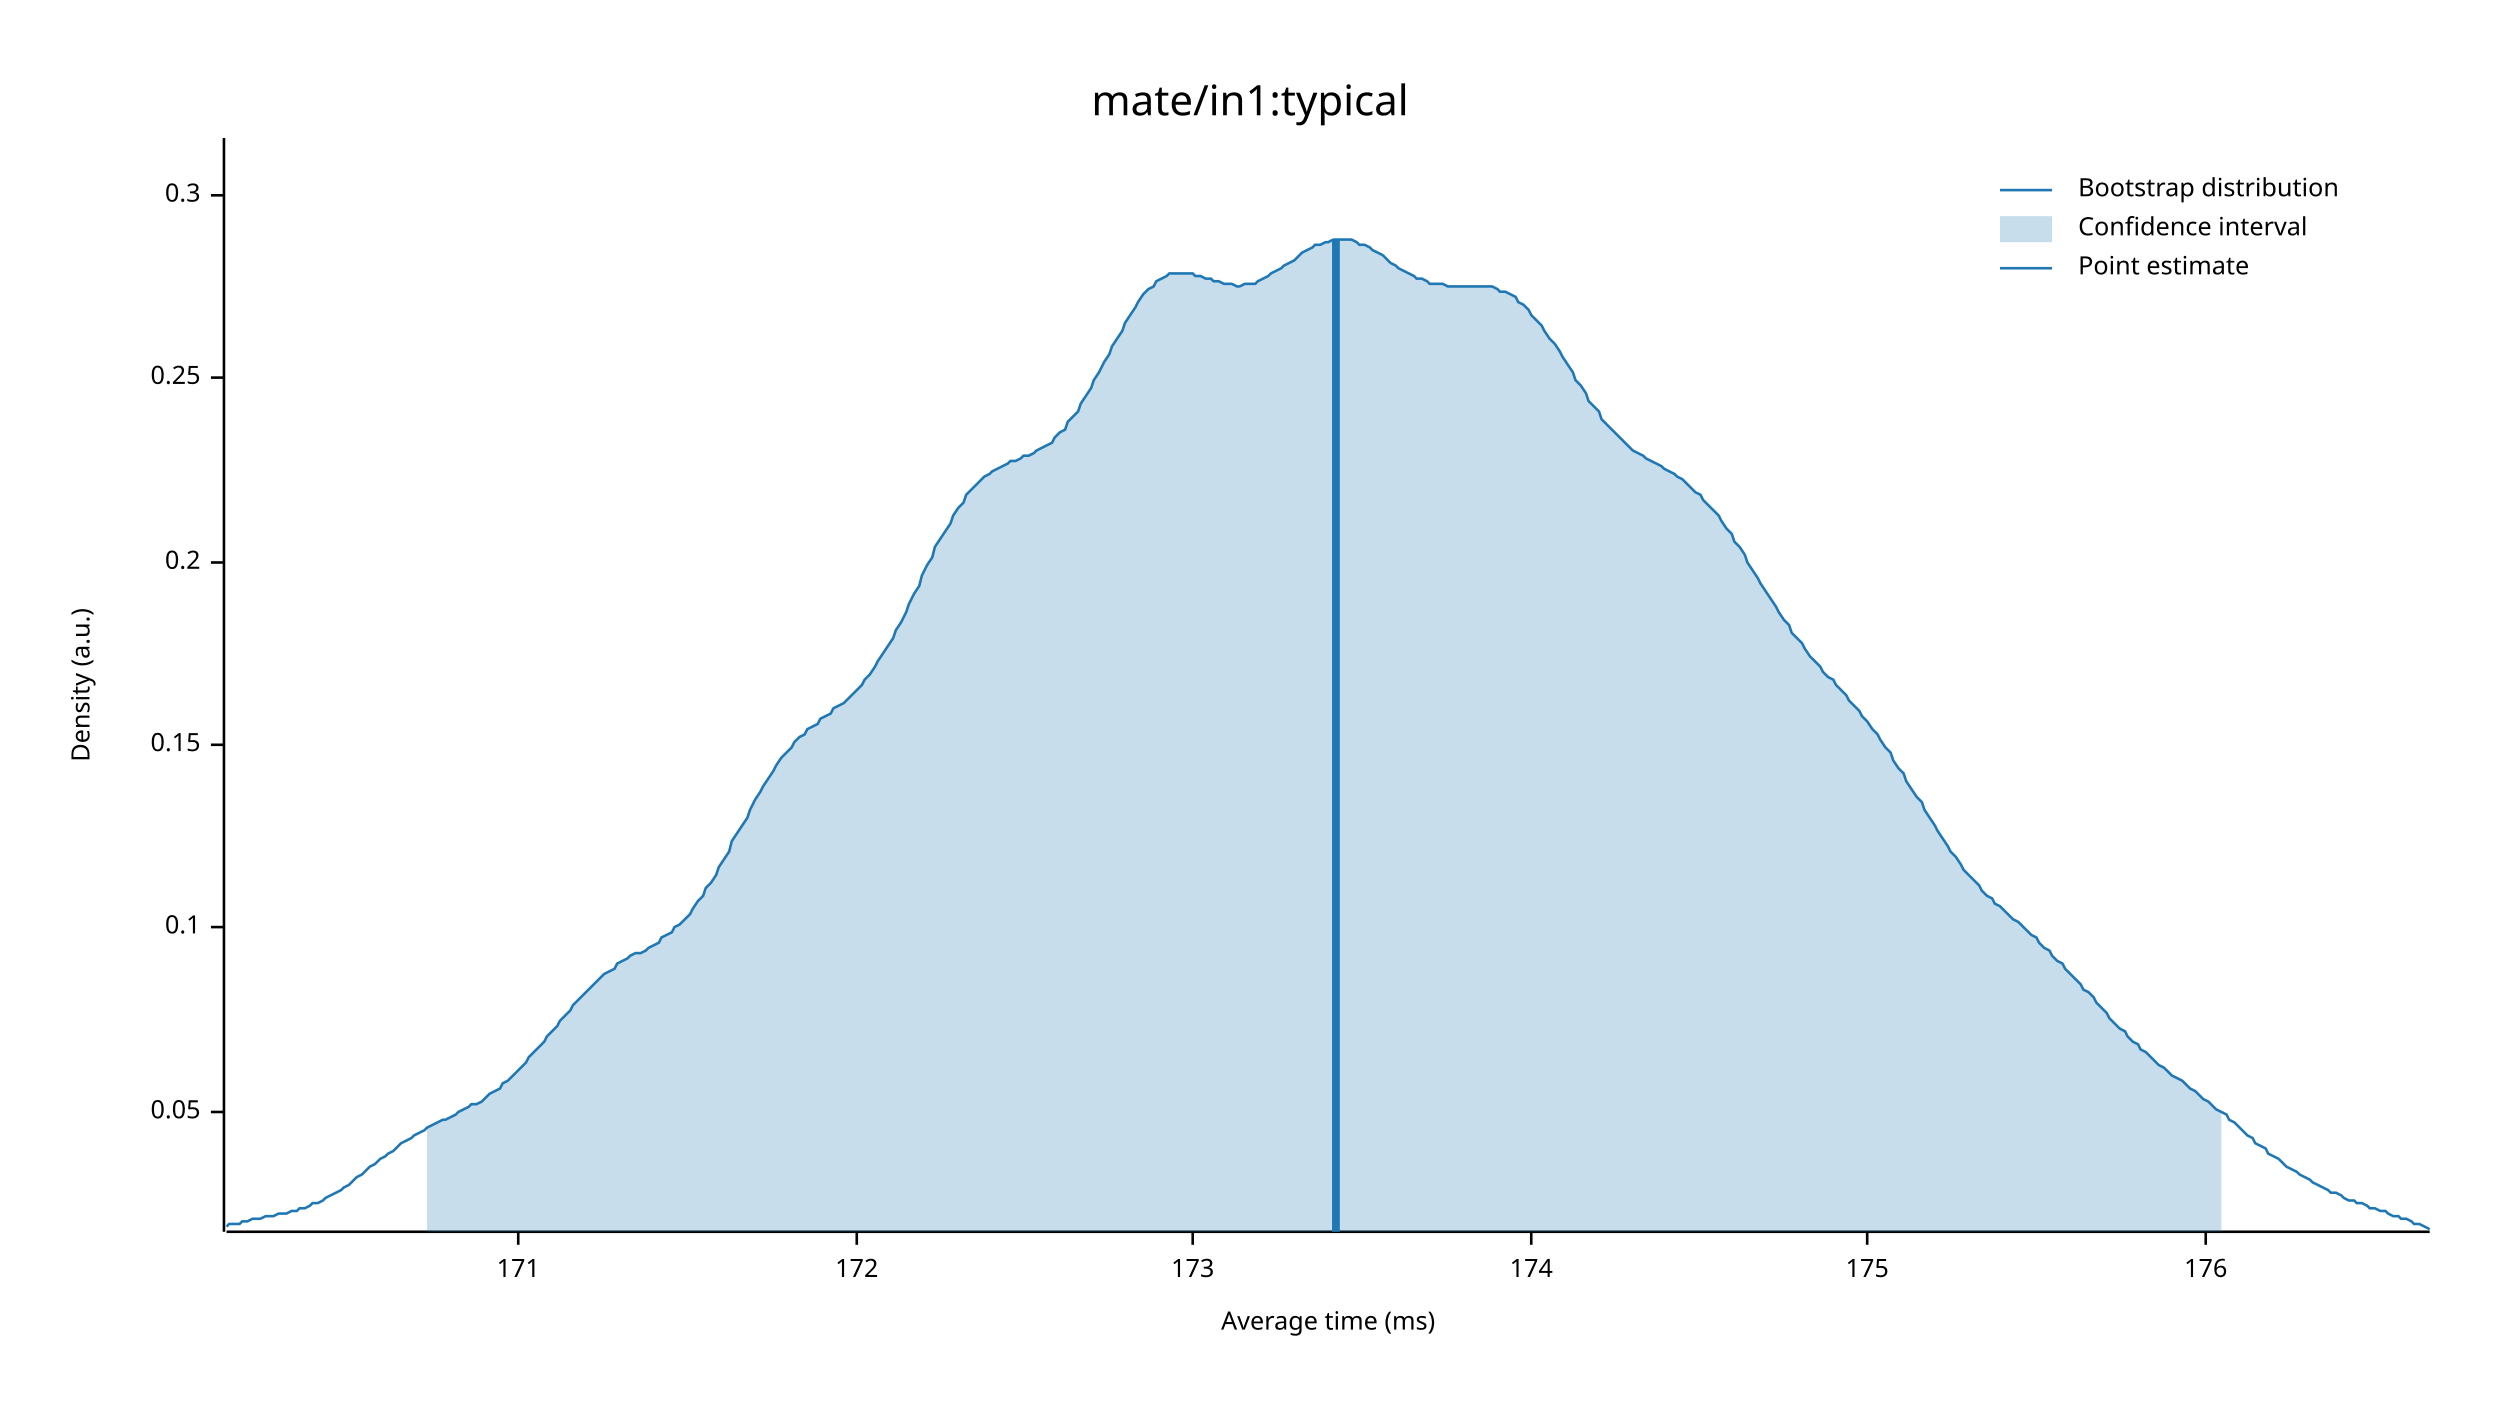
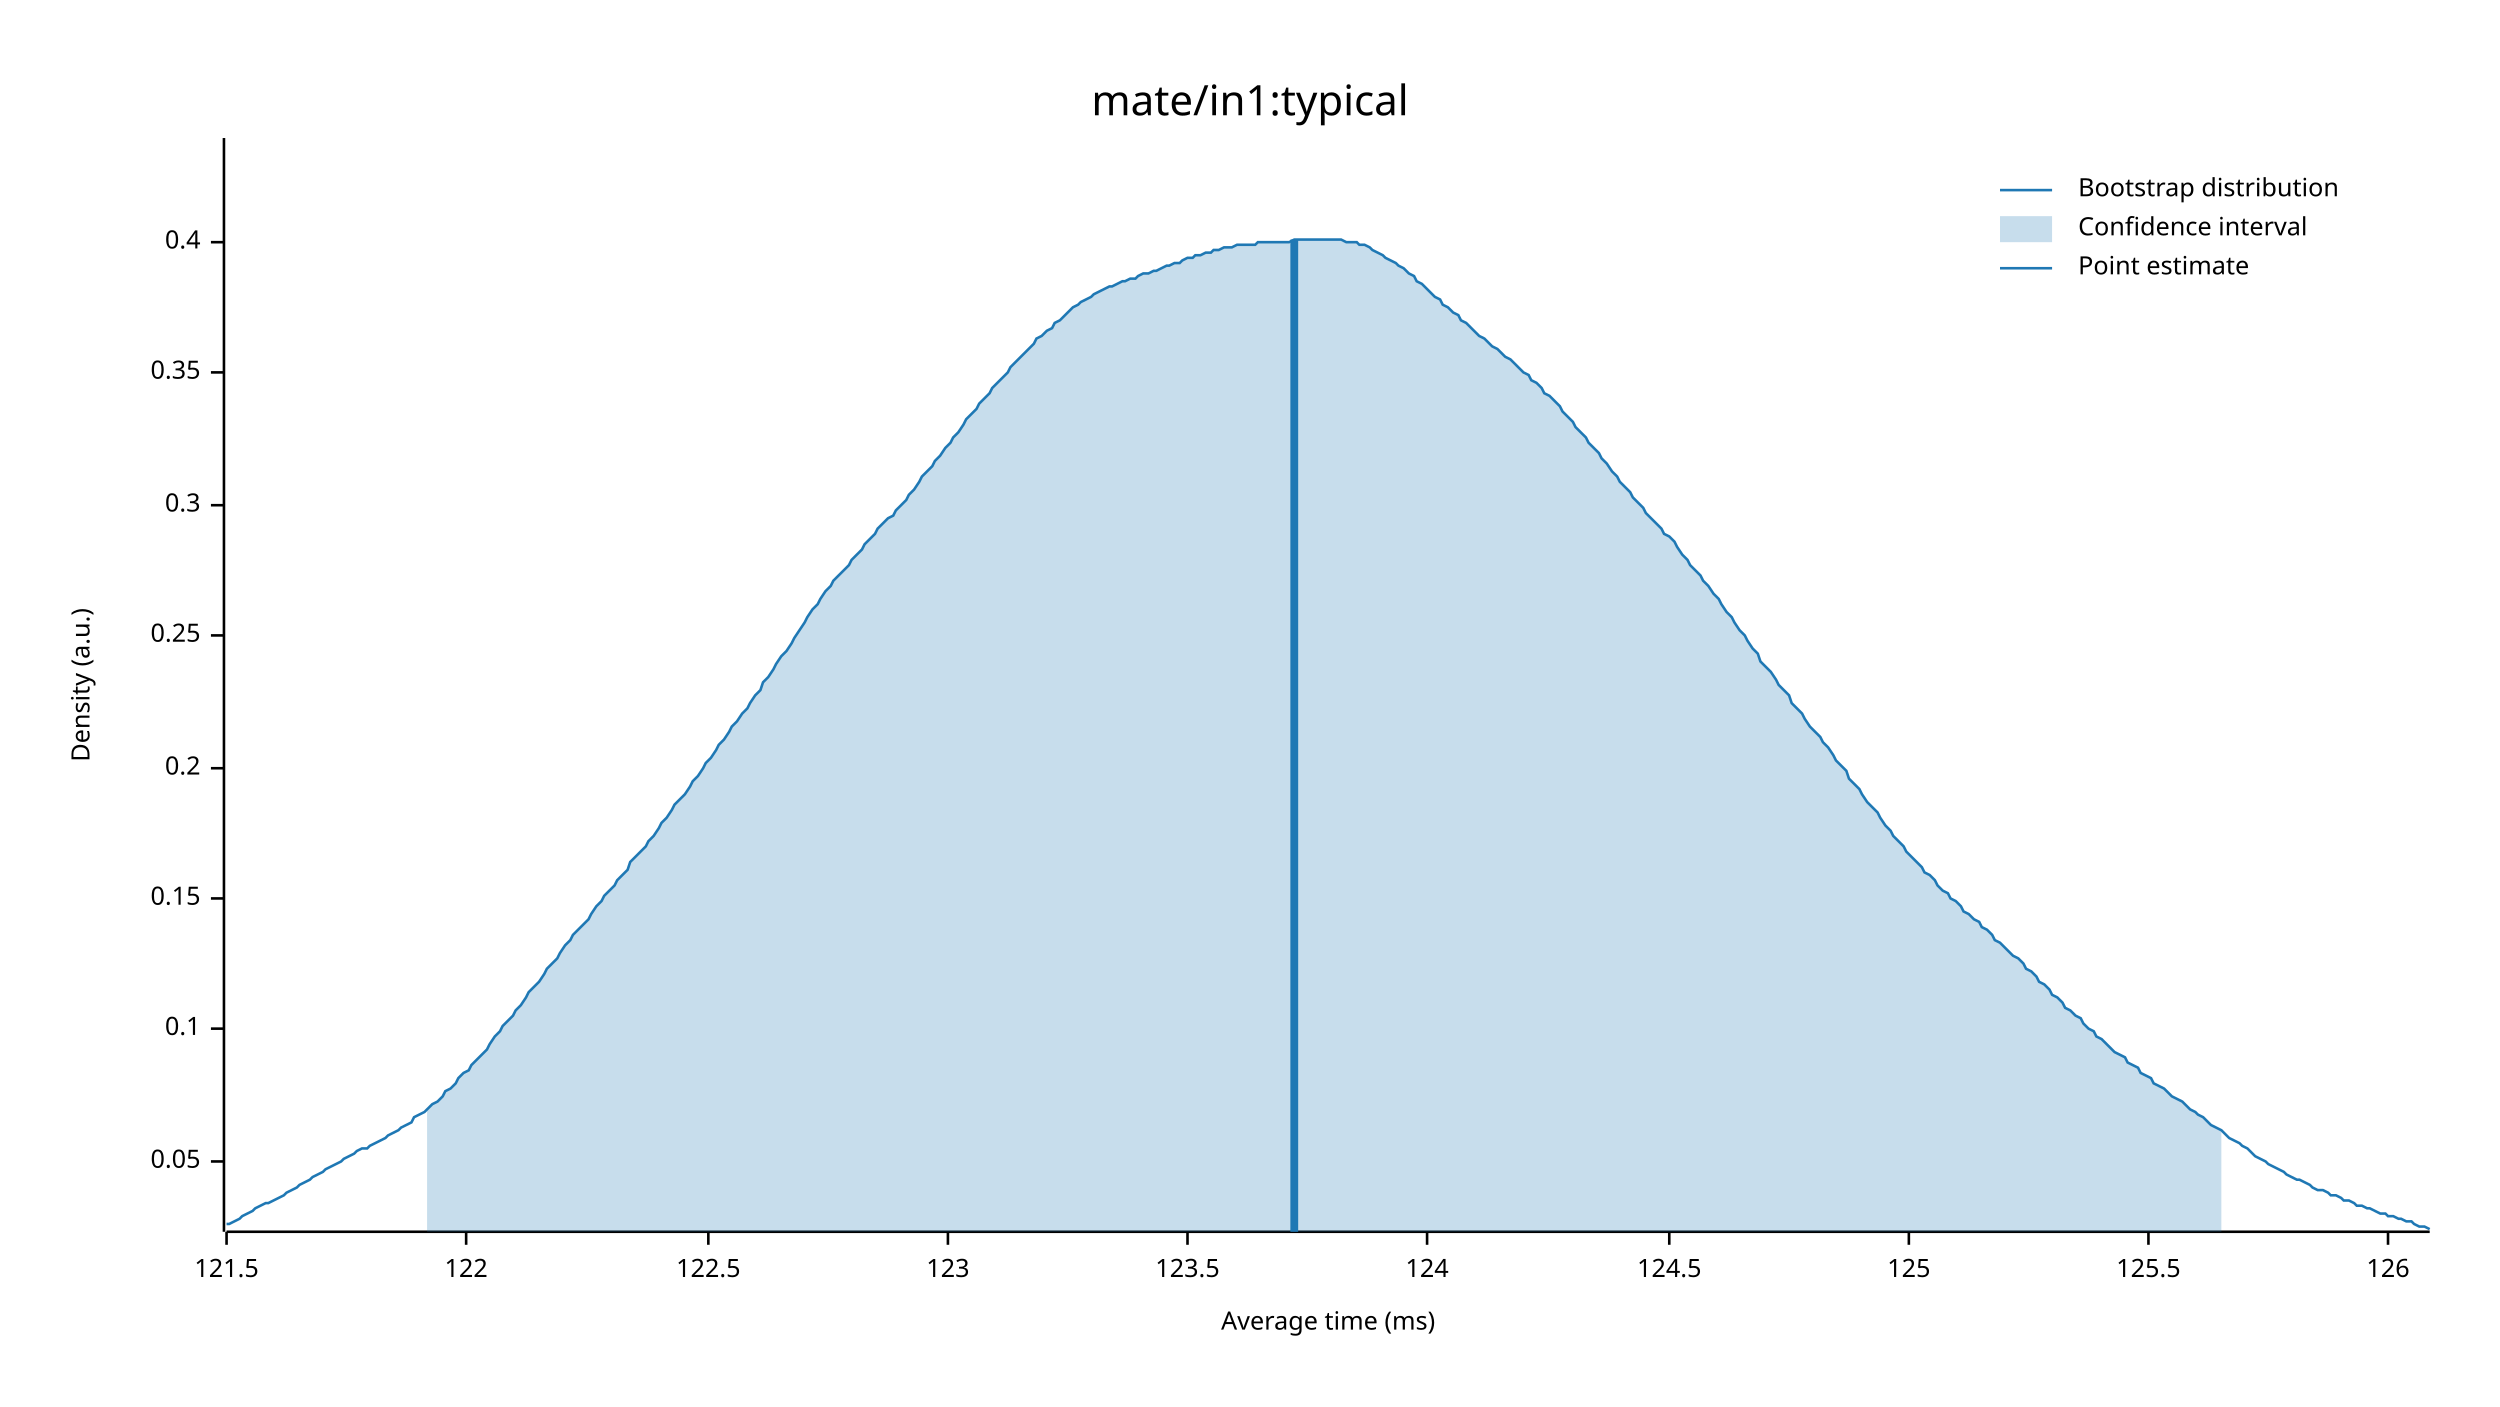
<svg xmlns="http://www.w3.org/2000/svg" width="960" height="540" viewBox="0 0 960 540">
  <text x="480" y="32" dy="0.76em" text-anchor="middle" font-family="sans-serif" font-size="16.129" opacity="1" fill="#000000">
mate/in1:typical
</text>
  <text x="27" y="263" dy="0.76em" text-anchor="middle" font-family="sans-serif" font-size="9.677" opacity="1" fill="#000000" transform="rotate(270, 27, 263)">
Density (a.u.)
</text>
  <text x="510" y="513" dy="-0.5ex" text-anchor="middle" font-family="sans-serif" font-size="9.677" opacity="1" fill="#000000">
Average time (ms)
</text>
  <polyline fill="none" opacity="1" stroke="#000000" stroke-width="1" points="86,53 86,473 " />
-   <text x="77" y="427" dy="0.5ex" text-anchor="end" font-family="sans-serif" font-size="9.677" opacity="1" fill="#000000">
+   <text x="77" y="446" dy="0.5ex" text-anchor="end" font-family="sans-serif" font-size="9.677" opacity="1" fill="#000000">
0.05
</text>
-   <polyline fill="none" opacity="1" stroke="#000000" stroke-width="1" points="81,427 86,427 " />
-   <text x="77" y="356" dy="0.5ex" text-anchor="end" font-family="sans-serif" font-size="9.677" opacity="1" fill="#000000">
+   <polyline fill="none" opacity="1" stroke="#000000" stroke-width="1" points="81,446 86,446 " />
+   <text x="77" y="395" dy="0.5ex" text-anchor="end" font-family="sans-serif" font-size="9.677" opacity="1" fill="#000000">
0.1
</text>
-   <polyline fill="none" opacity="1" stroke="#000000" stroke-width="1" points="81,356 86,356 " />
-   <text x="77" y="286" dy="0.5ex" text-anchor="end" font-family="sans-serif" font-size="9.677" opacity="1" fill="#000000">
+   <polyline fill="none" opacity="1" stroke="#000000" stroke-width="1" points="81,395 86,395 " />
+   <text x="77" y="345" dy="0.5ex" text-anchor="end" font-family="sans-serif" font-size="9.677" opacity="1" fill="#000000">
0.15
</text>
-   <polyline fill="none" opacity="1" stroke="#000000" stroke-width="1" points="81,286 86,286 " />
-   <text x="77" y="216" dy="0.5ex" text-anchor="end" font-family="sans-serif" font-size="9.677" opacity="1" fill="#000000">
+   <polyline fill="none" opacity="1" stroke="#000000" stroke-width="1" points="81,345 86,345 " />
+   <text x="77" y="295" dy="0.5ex" text-anchor="end" font-family="sans-serif" font-size="9.677" opacity="1" fill="#000000">
0.2
</text>
-   <polyline fill="none" opacity="1" stroke="#000000" stroke-width="1" points="81,216 86,216 " />
-   <text x="77" y="145" dy="0.5ex" text-anchor="end" font-family="sans-serif" font-size="9.677" opacity="1" fill="#000000">
+   <polyline fill="none" opacity="1" stroke="#000000" stroke-width="1" points="81,295 86,295 " />
+   <text x="77" y="244" dy="0.5ex" text-anchor="end" font-family="sans-serif" font-size="9.677" opacity="1" fill="#000000">
0.25
</text>
-   <polyline fill="none" opacity="1" stroke="#000000" stroke-width="1" points="81,145 86,145 " />
-   <text x="77" y="75" dy="0.5ex" text-anchor="end" font-family="sans-serif" font-size="9.677" opacity="1" fill="#000000">
+   <polyline fill="none" opacity="1" stroke="#000000" stroke-width="1" points="81,244 86,244 " />
+   <text x="77" y="194" dy="0.5ex" text-anchor="end" font-family="sans-serif" font-size="9.677" opacity="1" fill="#000000">
0.3
</text>
-   <polyline fill="none" opacity="1" stroke="#000000" stroke-width="1" points="81,75 86,75 " />
+   <polyline fill="none" opacity="1" stroke="#000000" stroke-width="1" points="81,194 86,194 " />
+   <text x="77" y="143" dy="0.5ex" text-anchor="end" font-family="sans-serif" font-size="9.677" opacity="1" fill="#000000">
+ 0.35
+ </text>
+   <polyline fill="none" opacity="1" stroke="#000000" stroke-width="1" points="81,143 86,143 " />
+   <text x="77" y="93" dy="0.5ex" text-anchor="end" font-family="sans-serif" font-size="9.677" opacity="1" fill="#000000">
+ 0.4
+ </text>
+   <polyline fill="none" opacity="1" stroke="#000000" stroke-width="1" points="81,93 86,93 " />
  <polyline fill="none" opacity="1" stroke="#000000" stroke-width="1" points="87,473 933,473 " />
-   <text x="199" y="483" dy="0.76em" text-anchor="middle" font-family="sans-serif" font-size="9.677" opacity="1" fill="#000000">
- 171
+   <text x="87" y="483" dy="0.76em" text-anchor="middle" font-family="sans-serif" font-size="9.677" opacity="1" fill="#000000">
+ 121.5
</text>
-   <polyline fill="none" opacity="1" stroke="#000000" stroke-width="1" points="199,473 199,478 " />
-   <text x="329" y="483" dy="0.76em" text-anchor="middle" font-family="sans-serif" font-size="9.677" opacity="1" fill="#000000">
- 172
+   <polyline fill="none" opacity="1" stroke="#000000" stroke-width="1" points="87,473 87,478 " />
+   <text x="179" y="483" dy="0.76em" text-anchor="middle" font-family="sans-serif" font-size="9.677" opacity="1" fill="#000000">
+ 122
</text>
-   <polyline fill="none" opacity="1" stroke="#000000" stroke-width="1" points="329,473 329,478 " />
-   <text x="458" y="483" dy="0.76em" text-anchor="middle" font-family="sans-serif" font-size="9.677" opacity="1" fill="#000000">
- 173
+   <polyline fill="none" opacity="1" stroke="#000000" stroke-width="1" points="179,473 179,478 " />
+   <text x="272" y="483" dy="0.76em" text-anchor="middle" font-family="sans-serif" font-size="9.677" opacity="1" fill="#000000">
+ 122.5
</text>
-   <polyline fill="none" opacity="1" stroke="#000000" stroke-width="1" points="458,473 458,478 " />
-   <text x="588" y="483" dy="0.76em" text-anchor="middle" font-family="sans-serif" font-size="9.677" opacity="1" fill="#000000">
- 174
+   <polyline fill="none" opacity="1" stroke="#000000" stroke-width="1" points="272,473 272,478 " />
+   <text x="364" y="483" dy="0.76em" text-anchor="middle" font-family="sans-serif" font-size="9.677" opacity="1" fill="#000000">
+ 123
</text>
-   <polyline fill="none" opacity="1" stroke="#000000" stroke-width="1" points="588,473 588,478 " />
-   <text x="717" y="483" dy="0.76em" text-anchor="middle" font-family="sans-serif" font-size="9.677" opacity="1" fill="#000000">
- 175
+   <polyline fill="none" opacity="1" stroke="#000000" stroke-width="1" points="364,473 364,478 " />
+   <text x="456" y="483" dy="0.76em" text-anchor="middle" font-family="sans-serif" font-size="9.677" opacity="1" fill="#000000">
+ 123.5
</text>
-   <polyline fill="none" opacity="1" stroke="#000000" stroke-width="1" points="717,473 717,478 " />
-   <text x="847" y="483" dy="0.76em" text-anchor="middle" font-family="sans-serif" font-size="9.677" opacity="1" fill="#000000">
- 176
+   <polyline fill="none" opacity="1" stroke="#000000" stroke-width="1" points="456,473 456,478 " />
+   <text x="548" y="483" dy="0.76em" text-anchor="middle" font-family="sans-serif" font-size="9.677" opacity="1" fill="#000000">
+ 124
</text>
-   <polyline fill="none" opacity="1" stroke="#000000" stroke-width="1" points="847,473 847,478 " />
-   <polyline fill="none" opacity="1" stroke="#1F78B4" stroke-width="1" points="87,471 88,470 90,470 92,470 93,469 95,469 97,468 98,468 100,468 102,467 103,467 105,467 107,466 109,466 110,466 112,465 114,465 115,464 117,464 119,463 120,462 122,462 124,461 125,460 127,459 129,458 131,457 132,456 134,455 136,453 137,452 139,451 141,449 142,448 144,447 146,445 148,444 149,443 151,442 153,440 154,439 156,438 158,437 159,436 161,435 163,434 164,433 166,432 168,431 170,430 171,430 173,429 175,428 176,427 178,426 180,425 181,424 183,424 185,423 187,421 188,420 190,419 192,418 193,416 195,415 197,413 198,412 200,410 202,408 203,406 205,404 207,402 209,400 210,398 212,396 214,394 215,392 217,390 219,388 220,386 222,384 224,382 226,380 227,379 229,377 231,375 232,374 234,373 236,372 237,370 239,369 241,368 242,367 244,366 246,366 248,365 249,364 251,363 253,362 254,360 256,359 258,358 259,356 261,355 263,353 265,351 266,349 268,346 270,344 271,341 273,339 275,336 276,333 278,330 280,327 281,323 283,320 285,317 287,314 288,311 290,307 292,304 293,302 295,299 297,296 298,294 300,291 302,289 304,287 305,285 307,283 309,282 310,280 312,279 314,278 315,276 317,275 319,274 320,272 322,271 324,270 326,268 327,267 329,265 331,263 332,261 334,259 336,256 337,254 339,251 341,248 343,245 344,242 346,239 348,235 349,232 351,228 353,225 354,221 356,217 358,214 359,210 361,207 363,204 365,201 366,198 368,195 370,193 371,190 373,188 375,186 376,185 378,183 380,182 381,181 383,180 385,179 387,178 388,177 390,177 392,176 393,175 395,175 397,174 398,173 400,172 402,171 404,170 405,168 407,166 409,165 410,162 412,160 414,158 415,155 417,152 419,149 420,146 422,143 424,139 426,136 427,133 429,130 431,127 432,124 434,121 436,118 437,116 439,113 441,111 443,110 444,108 446,107 448,106 449,105 451,105 453,105 454,105 456,105 458,105 459,106 461,106 463,107 465,107 466,108 468,108 470,109 471,109 473,109 475,110 476,110 478,109 480,109 482,109 483,108 485,107 487,106 488,105 490,104 492,103 493,102 495,101 497,100 498,99 500,97 502,96 504,95 505,94 507,94 509,93 510,93 512,92 514,92 515,92 517,92 519,92 521,93 522,94 524,94 526,95 527,96 529,97 531,98 532,99 534,101 536,102 537,103 539,104 541,105 543,106 544,107 546,107 548,108 549,109 551,109 553,109 554,109 556,110 558,110 560,110 561,110 563,110 565,110 566,110 568,110 570,110 571,110 573,110 575,111 576,112 578,112 580,113 582,114 583,116 585,117 587,119 588,121 590,123 592,125 593,127 595,130 597,132 599,135 600,137 602,140 604,143 605,146 607,148 609,151 610,154 612,156 614,158 615,161 617,163 619,165 621,167 622,168 624,170 626,172 627,173 629,174 631,175 632,176 634,177 636,178 638,179 639,180 641,181 643,182 644,183 646,184 648,186 649,187 651,189 653,190 654,192 656,194 658,196 660,198 661,200 663,203 665,205 666,208 668,210 670,213 671,216 673,219 675,222 676,224 678,227 680,230 682,233 683,235 685,238 687,240 688,243 690,245 692,247 693,249 695,252 697,254 699,256 700,258 702,260 704,261 705,263 707,265 709,267 710,269 712,271 714,273 715,275 717,277 719,280 721,282 722,284 724,287 726,289 727,292 729,295 731,297 732,300 734,303 736,306 738,308 739,311 741,314 743,317 744,319 746,322 748,325 749,327 751,329 753,332 754,334 756,336 758,338 760,340 761,342 763,344 765,345 766,347 768,348 770,350 771,351 773,353 775,354 777,356 778,357 780,359 782,360 783,362 785,364 787,365 788,367 790,369 792,370 793,372 795,374 797,376 799,378 800,380 802,381 804,383 805,385 807,387 809,389 810,391 812,393 814,395 816,396 817,398 819,400 821,401 822,403 824,404 826,406 827,407 829,409 831,410 832,411 834,413 836,414 838,415 839,416 841,418 843,419 844,420 846,422 848,423 849,424 851,426 853,427 855,428 856,430 858,431 860,433 861,434 863,436 865,437 866,439 868,440 870,441 871,443 873,444 875,445 877,447 878,448 880,449 882,450 883,451 885,452 887,453 888,454 890,455 892,456 894,457 895,458 897,458 899,459 900,460 902,461 904,461 905,462 907,462 909,463 910,464 912,464 914,465 916,465 917,466 919,467 921,467 922,468 924,468 926,469 927,470 929,470 931,471 933,472 " />
-   <polygon opacity="0.25" fill="#1F78B4" points="164,433 166,432 168,431 170,430 171,430 173,429 175,428 176,427 178,426 180,425 181,424 183,424 185,423 187,421 188,420 190,419 192,418 193,416 195,415 197,413 198,412 200,410 202,408 203,406 205,404 207,402 209,400 210,398 212,396 214,394 215,392 217,390 219,388 220,386 222,384 224,382 226,380 227,379 229,377 231,375 232,374 234,373 236,372 237,370 239,369 241,368 242,367 244,366 246,366 248,365 249,364 251,363 253,362 254,360 256,359 258,358 259,356 261,355 263,353 265,351 266,349 268,346 270,344 271,341 273,339 275,336 276,333 278,330 280,327 281,323 283,320 285,317 287,314 288,311 290,307 292,304 293,302 295,299 297,296 298,294 300,291 302,289 304,287 305,285 307,283 309,282 310,280 312,279 314,278 315,276 317,275 319,274 320,272 322,271 324,270 326,268 327,267 329,265 331,263 332,261 334,259 336,256 337,254 339,251 341,248 343,245 344,242 346,239 348,235 349,232 351,228 353,225 354,221 356,217 358,214 359,210 361,207 363,204 365,201 366,198 368,195 370,193 371,190 373,188 375,186 376,185 378,183 380,182 381,181 383,180 385,179 387,178 388,177 390,177 392,176 393,175 395,175 397,174 398,173 400,172 402,171 404,170 405,168 407,166 409,165 410,162 412,160 414,158 415,155 417,152 419,149 420,146 422,143 424,139 426,136 427,133 429,130 431,127 432,124 434,121 436,118 437,116 439,113 441,111 443,110 444,108 446,107 448,106 449,105 451,105 453,105 454,105 456,105 458,105 459,106 461,106 463,107 465,107 466,108 468,108 470,109 471,109 473,109 475,110 476,110 478,109 480,109 482,109 483,108 485,107 487,106 488,105 490,104 492,103 493,102 495,101 497,100 498,99 500,97 502,96 504,95 505,94 507,94 509,93 510,93 512,92 514,92 515,92 517,92 519,92 521,93 522,94 524,94 526,95 527,96 529,97 531,98 532,99 534,101 536,102 537,103 539,104 541,105 543,106 544,107 546,107 548,108 549,109 551,109 553,109 554,109 556,110 558,110 560,110 561,110 563,110 565,110 566,110 568,110 570,110 571,110 573,110 575,111 576,112 578,112 580,113 582,114 583,116 585,117 587,119 588,121 590,123 592,125 593,127 595,130 597,132 599,135 600,137 602,140 604,143 605,146 607,148 609,151 610,154 612,156 614,158 615,161 617,163 619,165 621,167 622,168 624,170 626,172 627,173 629,174 631,175 632,176 634,177 636,178 638,179 639,180 641,181 643,182 644,183 646,184 648,186 649,187 651,189 653,190 654,192 656,194 658,196 660,198 661,200 663,203 665,205 666,208 668,210 670,213 671,216 673,219 675,222 676,224 678,227 680,230 682,233 683,235 685,238 687,240 688,243 690,245 692,247 693,249 695,252 697,254 699,256 700,258 702,260 704,261 705,263 707,265 709,267 710,269 712,271 714,273 715,275 717,277 719,280 721,282 722,284 724,287 726,289 727,292 729,295 731,297 732,300 734,303 736,306 738,308 739,311 741,314 743,317 744,319 746,322 748,325 749,327 751,329 753,332 754,334 756,336 758,338 760,340 761,342 763,344 765,345 766,347 768,348 770,350 771,351 773,353 775,354 777,356 778,357 780,359 782,360 783,362 785,364 787,365 788,367 790,369 792,370 793,372 795,374 797,376 799,378 800,380 802,381 804,383 805,385 807,387 809,389 810,391 812,393 814,395 816,396 817,398 819,400 821,401 822,403 824,404 826,406 827,407 829,409 831,410 832,411 834,413 836,414 838,415 839,416 841,418 843,419 844,420 846,422 848,423 849,424 851,426 853,427 853,473 164,473 " />
-   <polyline fill="none" opacity="1" stroke="#1F78B4" stroke-width="3" points="513,473 513,92 " />
+   <polyline fill="none" opacity="1" stroke="#000000" stroke-width="1" points="548,473 548,478 " />
+   <text x="641" y="483" dy="0.76em" text-anchor="middle" font-family="sans-serif" font-size="9.677" opacity="1" fill="#000000">
+ 124.5
+ </text>
+   <polyline fill="none" opacity="1" stroke="#000000" stroke-width="1" points="641,473 641,478 " />
+   <text x="733" y="483" dy="0.76em" text-anchor="middle" font-family="sans-serif" font-size="9.677" opacity="1" fill="#000000">
+ 125
+ </text>
+   <polyline fill="none" opacity="1" stroke="#000000" stroke-width="1" points="733,473 733,478 " />
+   <text x="825" y="483" dy="0.76em" text-anchor="middle" font-family="sans-serif" font-size="9.677" opacity="1" fill="#000000">
+ 125.5
+ </text>
+   <polyline fill="none" opacity="1" stroke="#000000" stroke-width="1" points="825,473 825,478 " />
+   <text x="917" y="483" dy="0.76em" text-anchor="middle" font-family="sans-serif" font-size="9.677" opacity="1" fill="#000000">
+ 126
+ </text>
+   <polyline fill="none" opacity="1" stroke="#000000" stroke-width="1" points="917,473 917,478 " />
+   <polyline fill="none" opacity="1" stroke="#1F78B4" stroke-width="1" points="87,470 88,470 90,469 92,468 93,467 95,466 97,465 98,464 100,463 102,462 103,462 105,461 107,460 109,459 110,458 112,457 114,456 115,455 117,454 119,453 120,452 122,451 124,450 125,449 127,448 129,447 131,446 132,445 134,444 136,443 137,442 139,441 141,441 142,440 144,439 146,438 148,437 149,436 151,435 153,434 154,433 156,432 158,431 159,429 161,428 163,427 164,426 166,424 168,423 170,421 171,419 173,418 175,416 176,414 178,412 180,411 181,409 183,407 185,405 187,403 188,401 190,398 192,396 193,394 195,392 197,390 198,388 200,386 202,383 203,381 205,379 207,377 209,374 210,372 212,370 214,368 215,366 217,363 219,361 220,359 222,357 224,355 226,353 227,351 229,348 231,346 232,344 234,342 236,340 237,338 239,336 241,334 242,331 244,329 246,327 248,325 249,323 251,321 253,318 254,316 256,314 258,311 259,309 261,307 263,305 265,302 266,300 268,298 270,295 271,293 273,291 275,288 276,286 278,284 280,281 281,279 283,277 285,274 287,272 288,270 290,267 292,265 293,262 295,260 297,257 298,255 300,252 302,250 304,247 305,245 307,242 309,239 310,237 312,234 314,232 315,230 317,227 319,225 320,223 322,221 324,219 326,217 327,215 329,213 331,211 332,209 334,207 336,205 337,203 339,201 341,199 343,198 344,196 346,194 348,192 349,190 351,188 353,185 354,183 356,181 358,179 359,177 361,175 363,172 365,170 366,168 368,166 370,163 371,161 373,159 375,157 376,155 378,153 380,151 381,149 383,147 385,145 387,143 388,141 390,139 392,137 393,136 395,134 397,132 398,130 400,129 402,127 404,126 405,124 407,123 409,121 410,120 412,118 414,117 415,116 417,115 419,114 420,113 422,112 424,111 426,110 427,110 429,109 431,108 432,108 434,107 436,107 437,106 439,105 441,105 443,104 444,104 446,103 448,102 449,102 451,101 453,101 454,100 456,99 458,99 459,98 461,98 463,97 465,97 466,96 468,96 470,95 471,95 473,95 475,94 476,94 478,94 480,94 482,94 483,93 485,93 487,93 488,93 490,93 492,93 493,93 495,93 497,92 498,92 500,92 502,92 504,92 505,92 507,92 509,92 510,92 512,92 514,92 515,92 517,93 519,93 521,93 522,94 524,94 526,95 527,96 529,97 531,98 532,99 534,100 536,101 537,102 539,103 541,105 543,106 544,108 546,109 548,111 549,112 551,114 553,115 554,117 556,118 558,120 560,121 561,123 563,124 565,126 566,127 568,129 570,130 571,131 573,133 575,134 576,135 578,137 580,138 582,140 583,141 585,143 587,144 588,146 590,147 592,149 593,151 595,152 597,154 599,156 600,158 602,160 604,162 605,164 607,166 609,168 610,170 612,172 614,174 615,176 617,178 619,181 621,183 622,185 624,187 626,189 627,191 629,193 631,195 632,197 634,199 636,201 638,203 639,205 641,206 643,208 644,210 646,213 648,215 649,217 651,219 653,221 654,223 656,225 658,228 660,230 661,232 663,235 665,237 666,239 668,242 670,244 671,246 673,249 675,251 676,254 678,256 680,258 682,261 683,263 685,265 687,267 688,270 690,272 692,274 693,276 695,279 697,281 699,283 700,285 702,287 704,290 705,292 707,294 709,296 710,299 712,301 714,303 715,305 717,308 719,310 721,312 722,314 724,317 726,319 727,321 729,323 731,325 732,327 734,329 736,331 738,333 739,335 741,336 743,338 744,340 746,342 748,343 749,345 751,346 753,348 754,350 756,351 758,353 760,354 761,356 763,357 765,359 766,361 768,362 770,364 771,365 773,367 775,368 777,370 778,372 780,373 782,375 783,377 785,378 787,380 788,382 790,383 792,385 793,387 795,388 797,390 799,391 800,393 802,395 804,396 805,398 807,399 809,401 810,402 812,404 814,405 816,406 817,408 819,409 821,410 822,412 824,413 826,414 827,416 829,417 831,418 832,419 834,421 836,422 838,423 839,424 841,426 843,427 844,428 846,429 848,431 849,432 851,433 853,434 855,436 856,437 858,438 860,439 861,440 863,441 865,443 866,444 868,445 870,446 871,447 873,448 875,449 877,450 878,451 880,452 882,453 883,453 885,454 887,455 888,456 890,457 892,457 894,458 895,459 897,459 899,460 900,461 902,461 904,462 905,463 907,463 909,464 910,464 912,465 914,466 916,466 917,467 919,467 921,468 922,468 924,469 926,469 927,470 929,471 931,471 933,472 " />
+   <polygon opacity="0.25" fill="#1F78B4" points="164,426 166,424 168,423 170,421 171,419 173,418 175,416 176,414 178,412 180,411 181,409 183,407 185,405 187,403 188,401 190,398 192,396 193,394 195,392 197,390 198,388 200,386 202,383 203,381 205,379 207,377 209,374 210,372 212,370 214,368 215,366 217,363 219,361 220,359 222,357 224,355 226,353 227,351 229,348 231,346 232,344 234,342 236,340 237,338 239,336 241,334 242,331 244,329 246,327 248,325 249,323 251,321 253,318 254,316 256,314 258,311 259,309 261,307 263,305 265,302 266,300 268,298 270,295 271,293 273,291 275,288 276,286 278,284 280,281 281,279 283,277 285,274 287,272 288,270 290,267 292,265 293,262 295,260 297,257 298,255 300,252 302,250 304,247 305,245 307,242 309,239 310,237 312,234 314,232 315,230 317,227 319,225 320,223 322,221 324,219 326,217 327,215 329,213 331,211 332,209 334,207 336,205 337,203 339,201 341,199 343,198 344,196 346,194 348,192 349,190 351,188 353,185 354,183 356,181 358,179 359,177 361,175 363,172 365,170 366,168 368,166 370,163 371,161 373,159 375,157 376,155 378,153 380,151 381,149 383,147 385,145 387,143 388,141 390,139 392,137 393,136 395,134 397,132 398,130 400,129 402,127 404,126 405,124 407,123 409,121 410,120 412,118 414,117 415,116 417,115 419,114 420,113 422,112 424,111 426,110 427,110 429,109 431,108 432,108 434,107 436,107 437,106 439,105 441,105 443,104 444,104 446,103 448,102 449,102 451,101 453,101 454,100 456,99 458,99 459,98 461,98 463,97 465,97 466,96 468,96 470,95 471,95 473,95 475,94 476,94 478,94 480,94 482,94 483,93 485,93 487,93 488,93 490,93 492,93 493,93 495,93 497,92 498,92 500,92 502,92 504,92 505,92 507,92 509,92 510,92 512,92 514,92 515,92 517,93 519,93 521,93 522,94 524,94 526,95 527,96 529,97 531,98 532,99 534,100 536,101 537,102 539,103 541,105 543,106 544,108 546,109 548,111 549,112 551,114 553,115 554,117 556,118 558,120 560,121 561,123 563,124 565,126 566,127 568,129 570,130 571,131 573,133 575,134 576,135 578,137 580,138 582,140 583,141 585,143 587,144 588,146 590,147 592,149 593,151 595,152 597,154 599,156 600,158 602,160 604,162 605,164 607,166 609,168 610,170 612,172 614,174 615,176 617,178 619,181 621,183 622,185 624,187 626,189 627,191 629,193 631,195 632,197 634,199 636,201 638,203 639,205 641,206 643,208 644,210 646,213 648,215 649,217 651,219 653,221 654,223 656,225 658,228 660,230 661,232 663,235 665,237 666,239 668,242 670,244 671,246 673,249 675,251 676,254 678,256 680,258 682,261 683,263 685,265 687,267 688,270 690,272 692,274 693,276 695,279 697,281 699,283 700,285 702,287 704,290 705,292 707,294 709,296 710,299 712,301 714,303 715,305 717,308 719,310 721,312 722,314 724,317 726,319 727,321 729,323 731,325 732,327 734,329 736,331 738,333 739,335 741,336 743,338 744,340 746,342 748,343 749,345 751,346 753,348 754,350 756,351 758,353 760,354 761,356 763,357 765,359 766,361 768,362 770,364 771,365 773,367 775,368 777,370 778,372 780,373 782,375 783,377 785,378 787,380 788,382 790,383 792,385 793,387 795,388 797,390 799,391 800,393 802,395 804,396 805,398 807,399 809,401 810,402 812,404 814,405 816,406 817,408 819,409 821,410 822,412 824,413 826,414 827,416 829,417 831,418 832,419 834,421 836,422 838,423 839,424 841,426 843,427 844,428 846,429 848,431 849,432 851,433 853,434 853,473 164,473 " />
+   <polyline fill="none" opacity="1" stroke="#1F78B4" stroke-width="3" points="497,473 497,92 " />
  <text x="798" y="68" dy="0.76em" text-anchor="start" font-family="sans-serif" font-size="9.677" opacity="1" fill="#000000">
Bootstrap distribution
</text>
  <text x="798" y="83" dy="0.76em" text-anchor="start" font-family="sans-serif" font-size="9.677" opacity="1" fill="#000000">
Confidence interval
</text>
  <text x="798" y="98" dy="0.76em" text-anchor="start" font-family="sans-serif" font-size="9.677" opacity="1" fill="#000000">
Point estimate
</text>
  <polyline fill="none" opacity="1" stroke="#1F78B4" stroke-width="1" points="768,73 788,73 " />
  <rect x="768" y="83" width="20" height="10" opacity="0.25" fill="#1F78B4" stroke="none" />
  <polyline fill="none" opacity="1" stroke="#1F78B4" stroke-width="1" points="768,103 788,103 " />
</svg>
